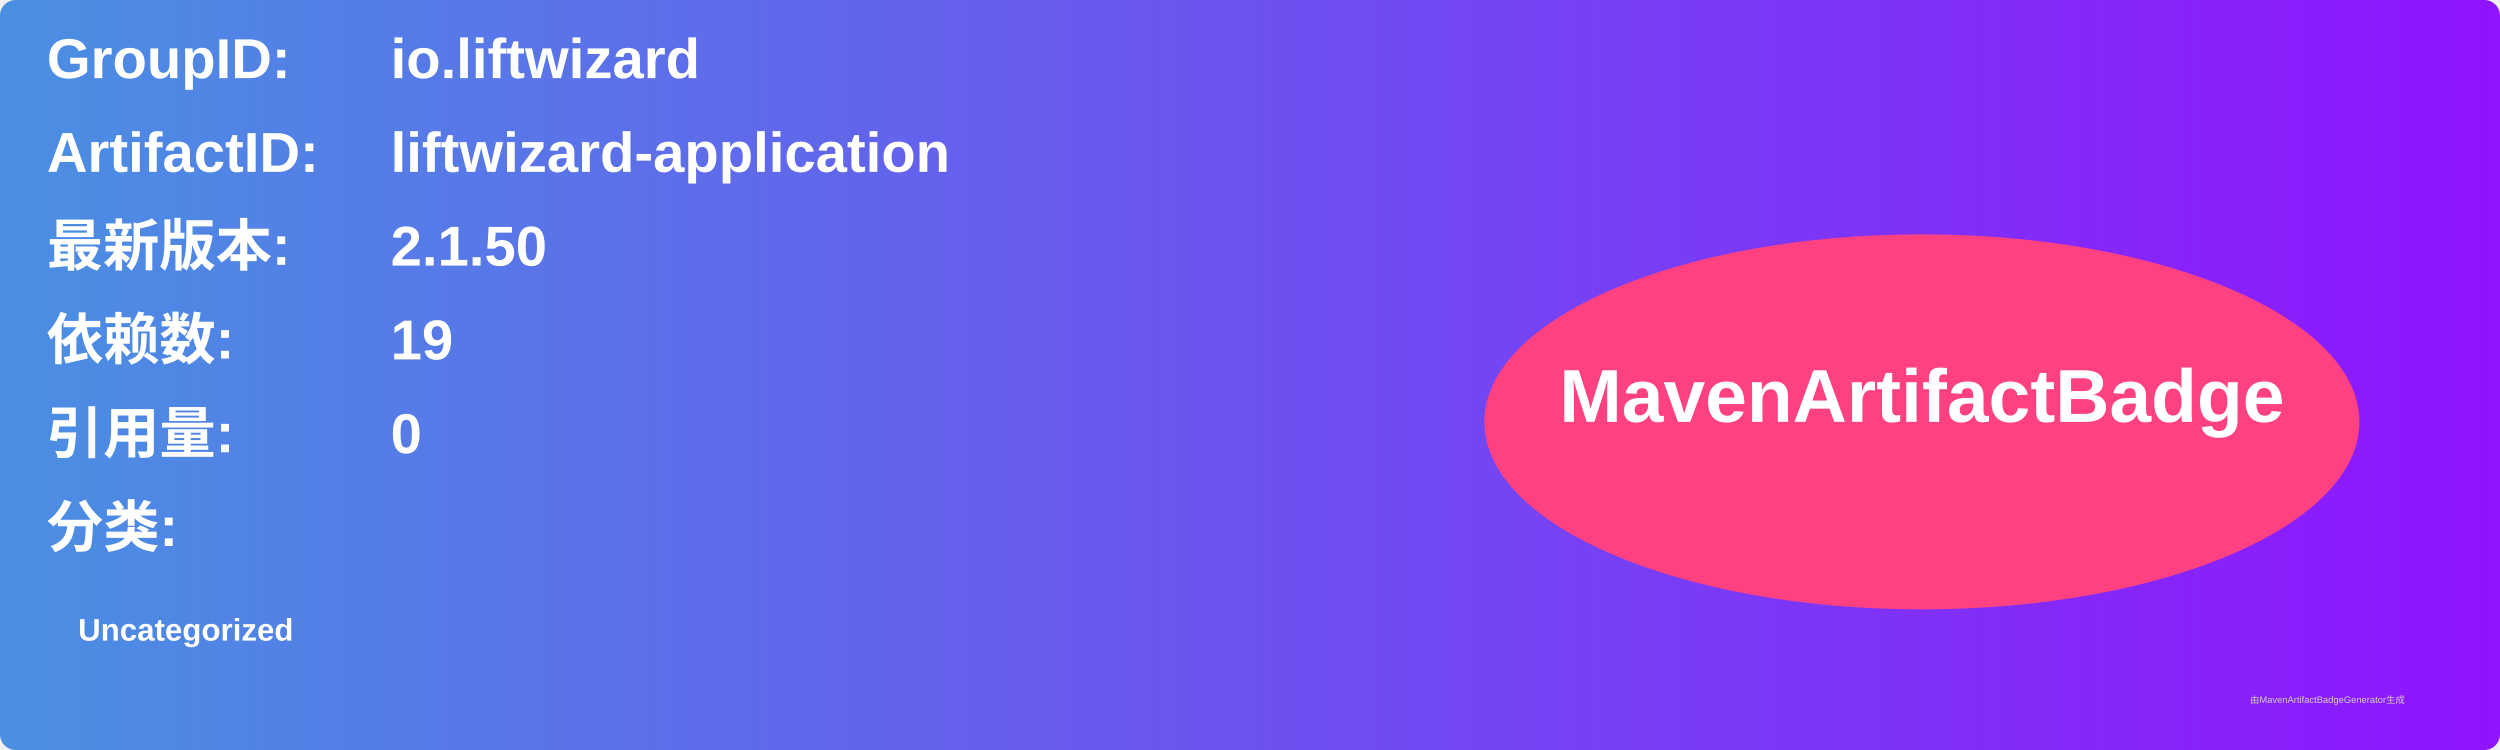
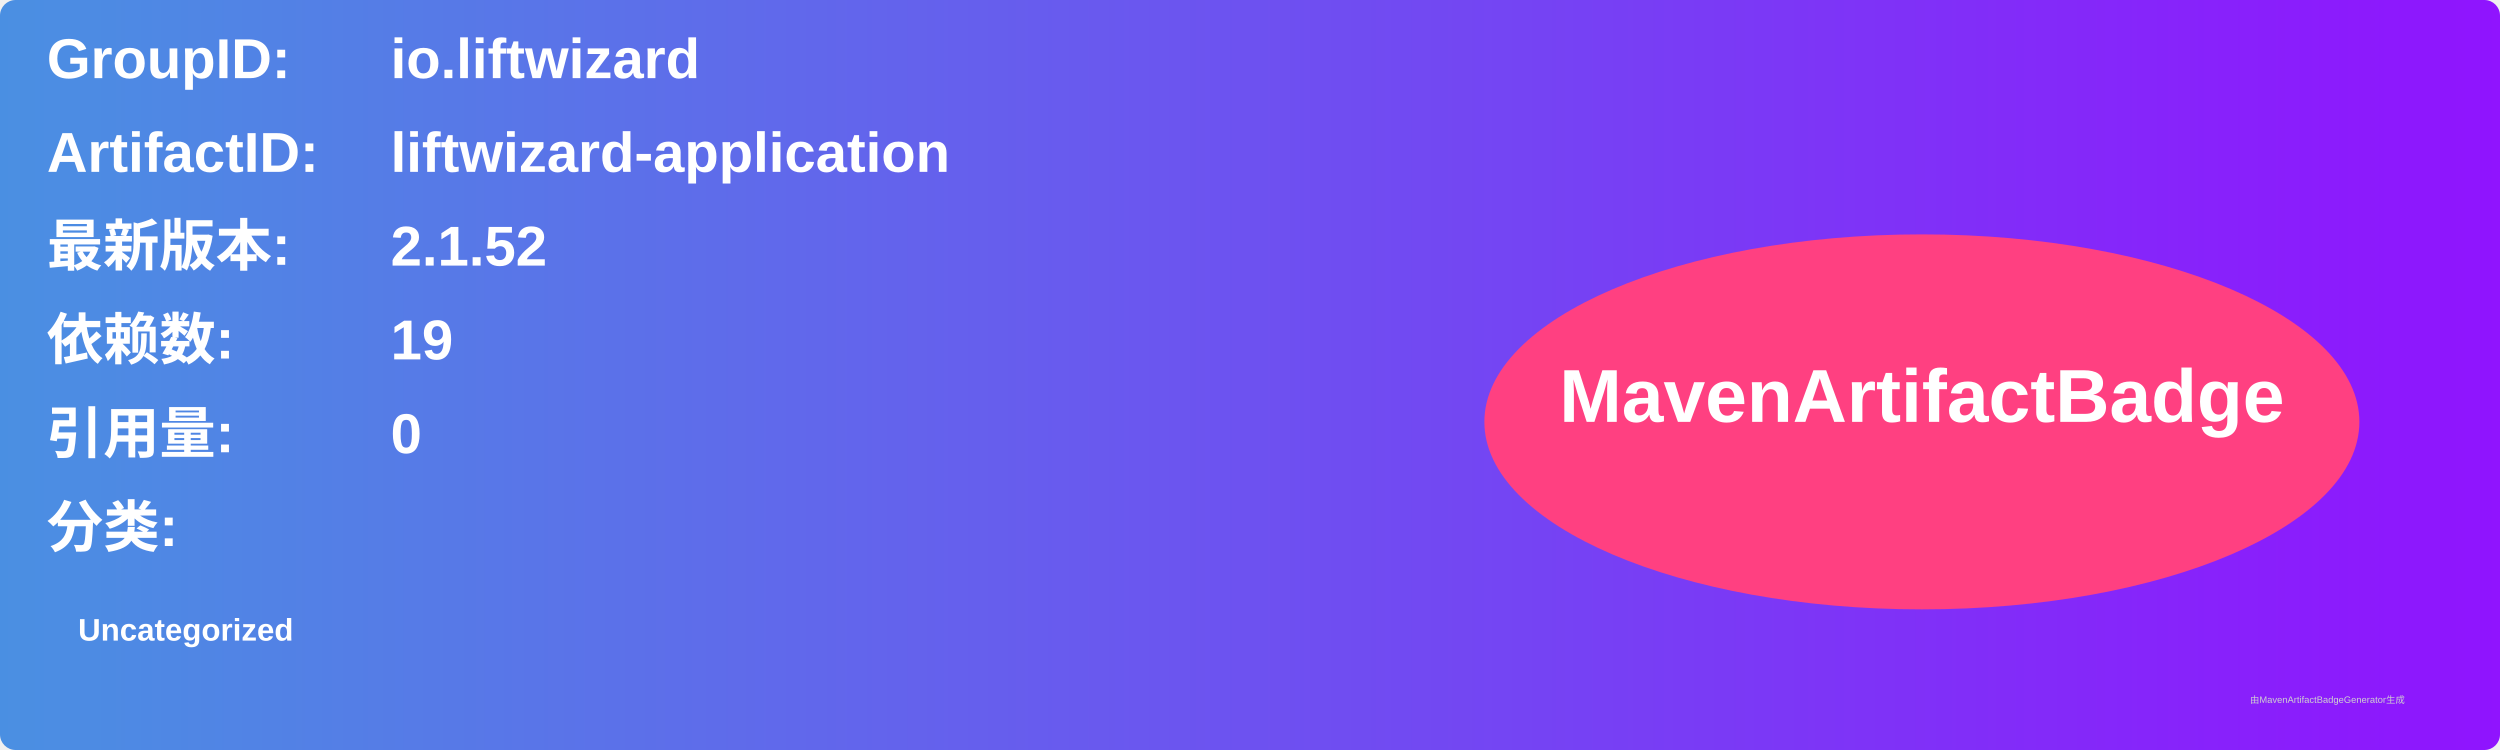
<svg xmlns="http://www.w3.org/2000/svg" width="800" height="240" viewBox="0 0 800 240">
  <linearGradient id="grad" x1="0%" y1="0%" x2="100%" y2="0%">
    <stop offset="0%" stop-color="#4a90e2" />
    <stop offset="100%" stop-color="#9013fe" />
  </linearGradient>
  <rect width="100%" height="100%" rx="5" ry="5" fill="url(#grad)" />
  <g transform="translate(15, 15)">
    <text x="0" y="10" font-family="Arial" font-size="18" fill="white" font-weight="bold" width="260">GroupID:</text>
    <text x="110" y="10" font-family="Arial" font-size="18" fill="white" font-weight="bold" width="460">io.liftwizard</text>
    <text x="0" y="40" font-family="Arial" font-size="18" fill="white" font-weight="bold" width="260">ArtifactID:</text>
    <text x="110" y="40" font-family="Arial" font-size="18" fill="white" font-weight="bold" width="460">liftwizard-application</text>
    <text x="0" y="70" font-family="Arial" font-size="18" fill="white" font-weight="bold">最新版本:</text>
    <text x="110" y="70" font-family="Arial" font-size="18" fill="white" font-weight="bold">
-       <tspan font-weight="bold">2.1.50</tspan>
+       <tspan font-weight="bold">2.1.52</tspan>
    </text>
    <text x="0" y="100" font-family="Arial" font-size="18" fill="white" font-weight="bold">依赖数: </text>
    <text x="110" y="100" font-family="Arial" font-size="18" fill="white">
      <tspan font-weight="bold">19</tspan>
    </text>
    <text x="0" y="130" font-family="Arial" font-size="18" fill="white" font-weight="bold">引用量: </text>
    <text x="110" y="130" font-family="Arial" font-size="18" fill="white">
      <tspan font-weight="bold">0</tspan>
    </text>
    <text x="0" y="160" font-family="Arial" font-size="18" fill="white" font-weight="bold">分类:</text>
    <text x="10" y="190" font-family="Arial" font-size="10" fill="white">
      <tspan font-weight="bold">Uncategorized</tspan>
    </text>
    <ellipse cx="600" cy="120" rx="140" ry="60" fill="#ff4081" />
    <text x="600" y="120" text-anchor="middle" font-family="Arial" font-size="24" fill="white" font-weight="bold">MavenArtifactBadge</text>
  </g>
  <text x="720" y="225" font-family="Arial" font-size="3" fill="#d0d0d0">由MavenArtifactBadgeGenerator生成</text>
</svg>
